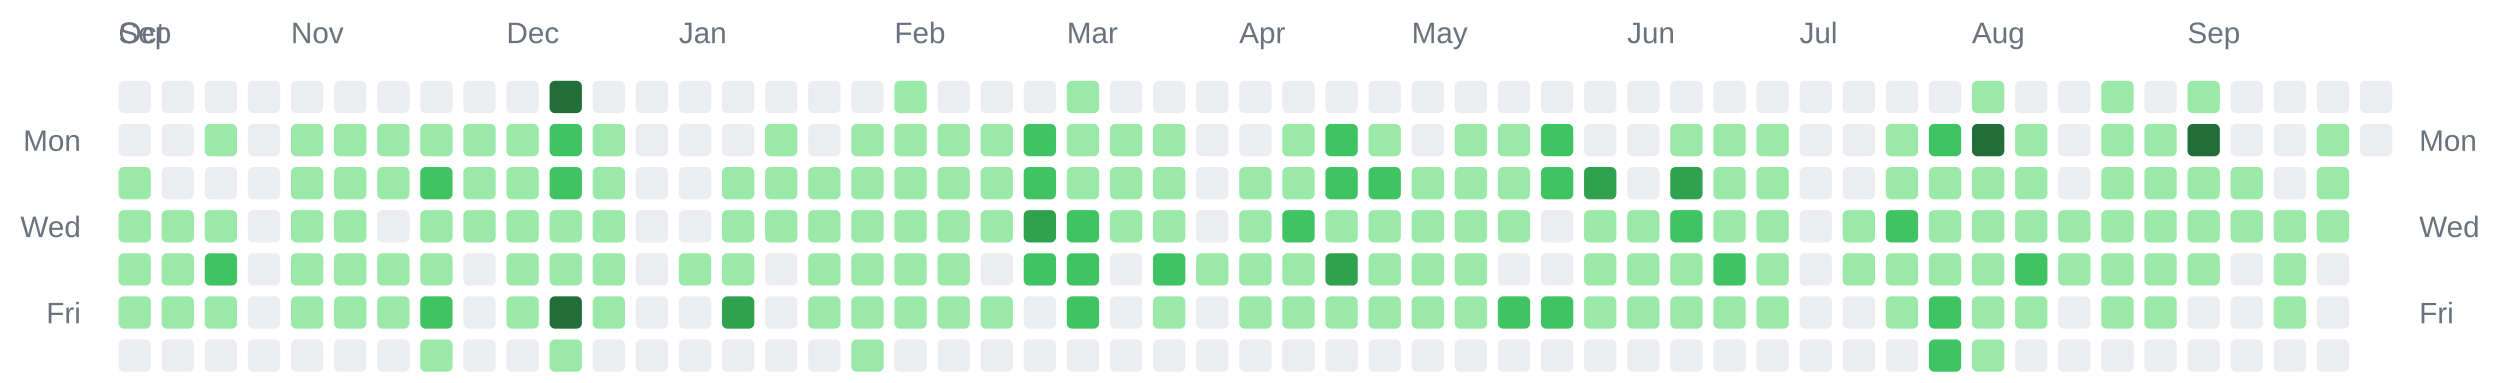
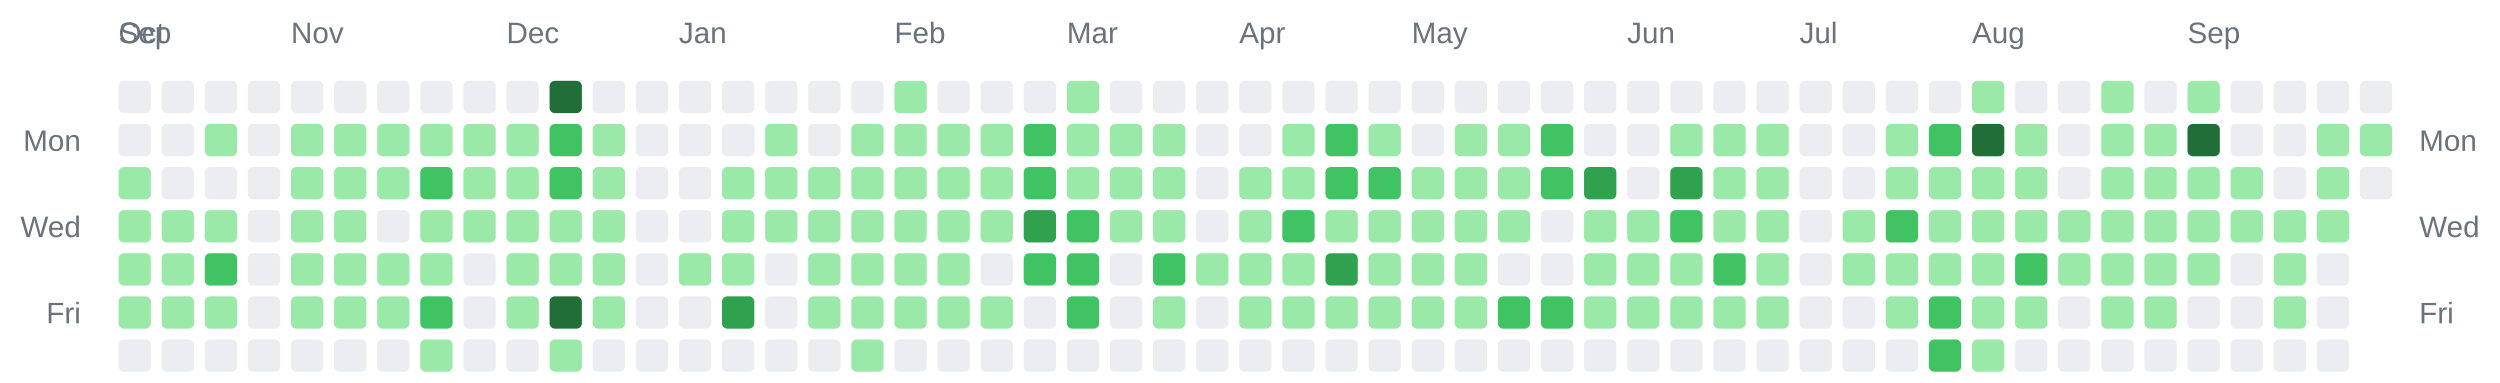
<svg xmlns="http://www.w3.org/2000/svg" width="928" height="142" viewBox="0 0 928 142" role="img" aria-label="Combined contributions calendar for donken and donken-lilly">
  <rect width="100%" height="100%" fill="transparent" /> // regular
  
  
  
  <text x="44" y="16" font-family="Arial, Helvetica, sans-serif" font-size="11" fill="#6a737d">Sep</text>
  <text x="44" y="16" font-family="Arial, Helvetica, sans-serif" font-size="11" fill="#6a737d">Oct</text>
  <text x="108" y="16" font-family="Arial, Helvetica, sans-serif" font-size="11" fill="#6a737d">Nov</text>
  <text x="188" y="16" font-family="Arial, Helvetica, sans-serif" font-size="11" fill="#6a737d">Dec</text>
  <text x="252" y="16" font-family="Arial, Helvetica, sans-serif" font-size="11" fill="#6a737d">Jan</text>
  <text x="332" y="16" font-family="Arial, Helvetica, sans-serif" font-size="11" fill="#6a737d">Feb</text>
  <text x="396" y="16" font-family="Arial, Helvetica, sans-serif" font-size="11" fill="#6a737d">Mar</text>
  <text x="460" y="16" font-family="Arial, Helvetica, sans-serif" font-size="11" fill="#6a737d">Apr</text>
  <text x="524" y="16" font-family="Arial, Helvetica, sans-serif" font-size="11" fill="#6a737d">May</text>
  <text x="604" y="16" font-family="Arial, Helvetica, sans-serif" font-size="11" fill="#6a737d">Jun</text>
  <text x="668" y="16" font-family="Arial, Helvetica, sans-serif" font-size="11" fill="#6a737d">Jul</text>
  <text x="732" y="16" font-family="Arial, Helvetica, sans-serif" font-size="11" fill="#6a737d">Aug</text>
  <text x="812" y="16" font-family="Arial, Helvetica, sans-serif" font-size="11" fill="#6a737d">Sep</text>
  <text x="30" y="56" text-anchor="end" font-family="Arial, Helvetica, sans-serif" font-size="11" fill="#6a737d">Mon</text>
  <text x="898" y="56" text-anchor="start" font-family="Arial, Helvetica, sans-serif" font-size="11" fill="#6a737d">Mon</text>
  <text x="30" y="88" text-anchor="end" font-family="Arial, Helvetica, sans-serif" font-size="11" fill="#6a737d">Wed</text>
  <text x="898" y="88" text-anchor="start" font-family="Arial, Helvetica, sans-serif" font-size="11" fill="#6a737d">Wed</text>
  <text x="30" y="120" text-anchor="end" font-family="Arial, Helvetica, sans-serif" font-size="11" fill="#6a737d">Fri</text>
  <text x="898" y="120" text-anchor="start" font-family="Arial, Helvetica, sans-serif" font-size="11" fill="#6a737d">Fri</text>
  <rect x="44" y="30" width="12" height="12" rx="2" ry="2" fill="#ebedf0" />
  <rect x="44" y="46" width="12" height="12" rx="2" ry="2" fill="#ebedf0" />
  <rect x="44" y="62" width="12" height="12" rx="2" ry="2" fill="#9be9a8" />
  <rect x="44" y="78" width="12" height="12" rx="2" ry="2" fill="#9be9a8" />
  <rect x="44" y="94" width="12" height="12" rx="2" ry="2" fill="#9be9a8" />
  <rect x="44" y="110" width="12" height="12" rx="2" ry="2" fill="#9be9a8" />
  <rect x="44" y="126" width="12" height="12" rx="2" ry="2" fill="#ebedf0" />
  <rect x="60" y="30" width="12" height="12" rx="2" ry="2" fill="#ebedf0" />
  <rect x="60" y="46" width="12" height="12" rx="2" ry="2" fill="#ebedf0" />
  <rect x="60" y="62" width="12" height="12" rx="2" ry="2" fill="#ebedf0" />
  <rect x="60" y="78" width="12" height="12" rx="2" ry="2" fill="#9be9a8" />
  <rect x="60" y="94" width="12" height="12" rx="2" ry="2" fill="#9be9a8" />
  <rect x="60" y="110" width="12" height="12" rx="2" ry="2" fill="#9be9a8" />
  <rect x="60" y="126" width="12" height="12" rx="2" ry="2" fill="#ebedf0" />
  <rect x="76" y="30" width="12" height="12" rx="2" ry="2" fill="#ebedf0" />
  <rect x="76" y="46" width="12" height="12" rx="2" ry="2" fill="#9be9a8" />
  <rect x="76" y="62" width="12" height="12" rx="2" ry="2" fill="#ebedf0" />
  <rect x="76" y="78" width="12" height="12" rx="2" ry="2" fill="#9be9a8" />
  <rect x="76" y="94" width="12" height="12" rx="2" ry="2" fill="#40c463" />
  <rect x="76" y="110" width="12" height="12" rx="2" ry="2" fill="#9be9a8" />
  <rect x="76" y="126" width="12" height="12" rx="2" ry="2" fill="#ebedf0" />
  <rect x="92" y="30" width="12" height="12" rx="2" ry="2" fill="#ebedf0" />
  <rect x="92" y="46" width="12" height="12" rx="2" ry="2" fill="#ebedf0" />
  <rect x="92" y="62" width="12" height="12" rx="2" ry="2" fill="#ebedf0" />
  <rect x="92" y="78" width="12" height="12" rx="2" ry="2" fill="#ebedf0" />
  <rect x="92" y="94" width="12" height="12" rx="2" ry="2" fill="#ebedf0" />
  <rect x="92" y="110" width="12" height="12" rx="2" ry="2" fill="#ebedf0" />
  <rect x="92" y="126" width="12" height="12" rx="2" ry="2" fill="#ebedf0" />
  <rect x="108" y="30" width="12" height="12" rx="2" ry="2" fill="#ebedf0" />
  <rect x="108" y="46" width="12" height="12" rx="2" ry="2" fill="#9be9a8" />
  <rect x="108" y="62" width="12" height="12" rx="2" ry="2" fill="#9be9a8" />
  <rect x="108" y="78" width="12" height="12" rx="2" ry="2" fill="#9be9a8" />
  <rect x="108" y="94" width="12" height="12" rx="2" ry="2" fill="#9be9a8" />
  <rect x="108" y="110" width="12" height="12" rx="2" ry="2" fill="#9be9a8" />
  <rect x="108" y="126" width="12" height="12" rx="2" ry="2" fill="#ebedf0" />
  <rect x="124" y="30" width="12" height="12" rx="2" ry="2" fill="#ebedf0" />
  <rect x="124" y="46" width="12" height="12" rx="2" ry="2" fill="#9be9a8" />
  <rect x="124" y="62" width="12" height="12" rx="2" ry="2" fill="#9be9a8" />
  <rect x="124" y="78" width="12" height="12" rx="2" ry="2" fill="#9be9a8" />
  <rect x="124" y="94" width="12" height="12" rx="2" ry="2" fill="#9be9a8" />
  <rect x="124" y="110" width="12" height="12" rx="2" ry="2" fill="#9be9a8" />
  <rect x="124" y="126" width="12" height="12" rx="2" ry="2" fill="#ebedf0" />
  <rect x="140" y="30" width="12" height="12" rx="2" ry="2" fill="#ebedf0" />
  <rect x="140" y="46" width="12" height="12" rx="2" ry="2" fill="#9be9a8" />
  <rect x="140" y="62" width="12" height="12" rx="2" ry="2" fill="#9be9a8" />
  <rect x="140" y="78" width="12" height="12" rx="2" ry="2" fill="#ebedf0" />
  <rect x="140" y="94" width="12" height="12" rx="2" ry="2" fill="#9be9a8" />
  <rect x="140" y="110" width="12" height="12" rx="2" ry="2" fill="#9be9a8" />
  <rect x="140" y="126" width="12" height="12" rx="2" ry="2" fill="#ebedf0" />
  <rect x="156" y="30" width="12" height="12" rx="2" ry="2" fill="#ebedf0" />
  <rect x="156" y="46" width="12" height="12" rx="2" ry="2" fill="#9be9a8" />
  <rect x="156" y="62" width="12" height="12" rx="2" ry="2" fill="#40c463" />
  <rect x="156" y="78" width="12" height="12" rx="2" ry="2" fill="#9be9a8" />
  <rect x="156" y="94" width="12" height="12" rx="2" ry="2" fill="#9be9a8" />
  <rect x="156" y="110" width="12" height="12" rx="2" ry="2" fill="#40c463" />
  <rect x="156" y="126" width="12" height="12" rx="2" ry="2" fill="#9be9a8" />
  <rect x="172" y="30" width="12" height="12" rx="2" ry="2" fill="#ebedf0" />
  <rect x="172" y="46" width="12" height="12" rx="2" ry="2" fill="#9be9a8" />
  <rect x="172" y="62" width="12" height="12" rx="2" ry="2" fill="#9be9a8" />
  <rect x="172" y="78" width="12" height="12" rx="2" ry="2" fill="#9be9a8" />
  <rect x="172" y="94" width="12" height="12" rx="2" ry="2" fill="#ebedf0" />
  <rect x="172" y="110" width="12" height="12" rx="2" ry="2" fill="#ebedf0" />
  <rect x="172" y="126" width="12" height="12" rx="2" ry="2" fill="#ebedf0" />
  <rect x="188" y="30" width="12" height="12" rx="2" ry="2" fill="#ebedf0" />
  <rect x="188" y="46" width="12" height="12" rx="2" ry="2" fill="#9be9a8" />
  <rect x="188" y="62" width="12" height="12" rx="2" ry="2" fill="#9be9a8" />
  <rect x="188" y="78" width="12" height="12" rx="2" ry="2" fill="#9be9a8" />
  <rect x="188" y="94" width="12" height="12" rx="2" ry="2" fill="#9be9a8" />
  <rect x="188" y="110" width="12" height="12" rx="2" ry="2" fill="#9be9a8" />
  <rect x="188" y="126" width="12" height="12" rx="2" ry="2" fill="#ebedf0" />
  <rect x="204" y="30" width="12" height="12" rx="2" ry="2" fill="#216e39" />
  <rect x="204" y="46" width="12" height="12" rx="2" ry="2" fill="#40c463" />
  <rect x="204" y="62" width="12" height="12" rx="2" ry="2" fill="#40c463" />
  <rect x="204" y="78" width="12" height="12" rx="2" ry="2" fill="#9be9a8" />
  <rect x="204" y="94" width="12" height="12" rx="2" ry="2" fill="#9be9a8" />
  <rect x="204" y="110" width="12" height="12" rx="2" ry="2" fill="#216e39" />
  <rect x="204" y="126" width="12" height="12" rx="2" ry="2" fill="#9be9a8" />
  <rect x="220" y="30" width="12" height="12" rx="2" ry="2" fill="#ebedf0" />
  <rect x="220" y="46" width="12" height="12" rx="2" ry="2" fill="#9be9a8" />
  <rect x="220" y="62" width="12" height="12" rx="2" ry="2" fill="#9be9a8" />
  <rect x="220" y="78" width="12" height="12" rx="2" ry="2" fill="#9be9a8" />
  <rect x="220" y="94" width="12" height="12" rx="2" ry="2" fill="#9be9a8" />
  <rect x="220" y="110" width="12" height="12" rx="2" ry="2" fill="#9be9a8" />
  <rect x="220" y="126" width="12" height="12" rx="2" ry="2" fill="#ebedf0" />
  <rect x="236" y="30" width="12" height="12" rx="2" ry="2" fill="#ebedf0" />
  <rect x="236" y="46" width="12" height="12" rx="2" ry="2" fill="#ebedf0" />
  <rect x="236" y="62" width="12" height="12" rx="2" ry="2" fill="#ebedf0" />
  <rect x="236" y="78" width="12" height="12" rx="2" ry="2" fill="#ebedf0" />
  <rect x="236" y="94" width="12" height="12" rx="2" ry="2" fill="#ebedf0" />
  <rect x="236" y="110" width="12" height="12" rx="2" ry="2" fill="#ebedf0" />
  <rect x="236" y="126" width="12" height="12" rx="2" ry="2" fill="#ebedf0" />
  <rect x="252" y="30" width="12" height="12" rx="2" ry="2" fill="#ebedf0" />
  <rect x="252" y="46" width="12" height="12" rx="2" ry="2" fill="#ebedf0" />
  <rect x="252" y="62" width="12" height="12" rx="2" ry="2" fill="#ebedf0" />
  <rect x="252" y="78" width="12" height="12" rx="2" ry="2" fill="#ebedf0" />
  <rect x="252" y="94" width="12" height="12" rx="2" ry="2" fill="#9be9a8" />
  <rect x="252" y="110" width="12" height="12" rx="2" ry="2" fill="#ebedf0" />
  <rect x="252" y="126" width="12" height="12" rx="2" ry="2" fill="#ebedf0" />
  <rect x="268" y="30" width="12" height="12" rx="2" ry="2" fill="#ebedf0" />
  <rect x="268" y="46" width="12" height="12" rx="2" ry="2" fill="#ebedf0" />
  <rect x="268" y="62" width="12" height="12" rx="2" ry="2" fill="#9be9a8" />
  <rect x="268" y="78" width="12" height="12" rx="2" ry="2" fill="#9be9a8" />
  <rect x="268" y="94" width="12" height="12" rx="2" ry="2" fill="#9be9a8" />
  <rect x="268" y="110" width="12" height="12" rx="2" ry="2" fill="#30a14e" />
  <rect x="268" y="126" width="12" height="12" rx="2" ry="2" fill="#ebedf0" />
  <rect x="284" y="30" width="12" height="12" rx="2" ry="2" fill="#ebedf0" />
  <rect x="284" y="46" width="12" height="12" rx="2" ry="2" fill="#9be9a8" />
  <rect x="284" y="62" width="12" height="12" rx="2" ry="2" fill="#9be9a8" />
  <rect x="284" y="78" width="12" height="12" rx="2" ry="2" fill="#9be9a8" />
  <rect x="284" y="94" width="12" height="12" rx="2" ry="2" fill="#ebedf0" />
  <rect x="284" y="110" width="12" height="12" rx="2" ry="2" fill="#ebedf0" />
  <rect x="284" y="126" width="12" height="12" rx="2" ry="2" fill="#ebedf0" />
  <rect x="300" y="30" width="12" height="12" rx="2" ry="2" fill="#ebedf0" />
  <rect x="300" y="46" width="12" height="12" rx="2" ry="2" fill="#ebedf0" />
  <rect x="300" y="62" width="12" height="12" rx="2" ry="2" fill="#9be9a8" />
  <rect x="300" y="78" width="12" height="12" rx="2" ry="2" fill="#9be9a8" />
  <rect x="300" y="94" width="12" height="12" rx="2" ry="2" fill="#9be9a8" />
  <rect x="300" y="110" width="12" height="12" rx="2" ry="2" fill="#9be9a8" />
  <rect x="300" y="126" width="12" height="12" rx="2" ry="2" fill="#ebedf0" />
  <rect x="316" y="30" width="12" height="12" rx="2" ry="2" fill="#ebedf0" />
  <rect x="316" y="46" width="12" height="12" rx="2" ry="2" fill="#9be9a8" />
  <rect x="316" y="62" width="12" height="12" rx="2" ry="2" fill="#9be9a8" />
  <rect x="316" y="78" width="12" height="12" rx="2" ry="2" fill="#9be9a8" />
  <rect x="316" y="94" width="12" height="12" rx="2" ry="2" fill="#9be9a8" />
  <rect x="316" y="110" width="12" height="12" rx="2" ry="2" fill="#9be9a8" />
  <rect x="316" y="126" width="12" height="12" rx="2" ry="2" fill="#9be9a8" />
  <rect x="332" y="30" width="12" height="12" rx="2" ry="2" fill="#9be9a8" />
  <rect x="332" y="46" width="12" height="12" rx="2" ry="2" fill="#9be9a8" />
  <rect x="332" y="62" width="12" height="12" rx="2" ry="2" fill="#9be9a8" />
  <rect x="332" y="78" width="12" height="12" rx="2" ry="2" fill="#9be9a8" />
  <rect x="332" y="94" width="12" height="12" rx="2" ry="2" fill="#9be9a8" />
  <rect x="332" y="110" width="12" height="12" rx="2" ry="2" fill="#9be9a8" />
  <rect x="332" y="126" width="12" height="12" rx="2" ry="2" fill="#ebedf0" />
  <rect x="348" y="30" width="12" height="12" rx="2" ry="2" fill="#ebedf0" />
  <rect x="348" y="46" width="12" height="12" rx="2" ry="2" fill="#9be9a8" />
  <rect x="348" y="62" width="12" height="12" rx="2" ry="2" fill="#9be9a8" />
  <rect x="348" y="78" width="12" height="12" rx="2" ry="2" fill="#9be9a8" />
  <rect x="348" y="94" width="12" height="12" rx="2" ry="2" fill="#9be9a8" />
  <rect x="348" y="110" width="12" height="12" rx="2" ry="2" fill="#9be9a8" />
  <rect x="348" y="126" width="12" height="12" rx="2" ry="2" fill="#ebedf0" />
  <rect x="364" y="30" width="12" height="12" rx="2" ry="2" fill="#ebedf0" />
  <rect x="364" y="46" width="12" height="12" rx="2" ry="2" fill="#9be9a8" />
  <rect x="364" y="62" width="12" height="12" rx="2" ry="2" fill="#9be9a8" />
  <rect x="364" y="78" width="12" height="12" rx="2" ry="2" fill="#9be9a8" />
  <rect x="364" y="94" width="12" height="12" rx="2" ry="2" fill="#ebedf0" />
  <rect x="364" y="110" width="12" height="12" rx="2" ry="2" fill="#9be9a8" />
  <rect x="364" y="126" width="12" height="12" rx="2" ry="2" fill="#ebedf0" />
  <rect x="380" y="30" width="12" height="12" rx="2" ry="2" fill="#ebedf0" />
  <rect x="380" y="46" width="12" height="12" rx="2" ry="2" fill="#40c463" />
  <rect x="380" y="62" width="12" height="12" rx="2" ry="2" fill="#40c463" />
  <rect x="380" y="78" width="12" height="12" rx="2" ry="2" fill="#30a14e" />
  <rect x="380" y="94" width="12" height="12" rx="2" ry="2" fill="#40c463" />
  <rect x="380" y="110" width="12" height="12" rx="2" ry="2" fill="#ebedf0" />
  <rect x="380" y="126" width="12" height="12" rx="2" ry="2" fill="#ebedf0" />
  <rect x="396" y="30" width="12" height="12" rx="2" ry="2" fill="#9be9a8" />
  <rect x="396" y="46" width="12" height="12" rx="2" ry="2" fill="#9be9a8" />
  <rect x="396" y="62" width="12" height="12" rx="2" ry="2" fill="#9be9a8" />
  <rect x="396" y="78" width="12" height="12" rx="2" ry="2" fill="#40c463" />
  <rect x="396" y="94" width="12" height="12" rx="2" ry="2" fill="#40c463" />
  <rect x="396" y="110" width="12" height="12" rx="2" ry="2" fill="#40c463" />
  <rect x="396" y="126" width="12" height="12" rx="2" ry="2" fill="#ebedf0" />
  <rect x="412" y="30" width="12" height="12" rx="2" ry="2" fill="#ebedf0" />
  <rect x="412" y="46" width="12" height="12" rx="2" ry="2" fill="#9be9a8" />
  <rect x="412" y="62" width="12" height="12" rx="2" ry="2" fill="#9be9a8" />
  <rect x="412" y="78" width="12" height="12" rx="2" ry="2" fill="#9be9a8" />
  <rect x="412" y="94" width="12" height="12" rx="2" ry="2" fill="#ebedf0" />
  <rect x="412" y="110" width="12" height="12" rx="2" ry="2" fill="#ebedf0" />
  <rect x="412" y="126" width="12" height="12" rx="2" ry="2" fill="#ebedf0" />
  <rect x="428" y="30" width="12" height="12" rx="2" ry="2" fill="#ebedf0" />
  <rect x="428" y="46" width="12" height="12" rx="2" ry="2" fill="#9be9a8" />
  <rect x="428" y="62" width="12" height="12" rx="2" ry="2" fill="#9be9a8" />
  <rect x="428" y="78" width="12" height="12" rx="2" ry="2" fill="#9be9a8" />
  <rect x="428" y="94" width="12" height="12" rx="2" ry="2" fill="#40c463" />
  <rect x="428" y="110" width="12" height="12" rx="2" ry="2" fill="#9be9a8" />
  <rect x="428" y="126" width="12" height="12" rx="2" ry="2" fill="#ebedf0" />
  <rect x="444" y="30" width="12" height="12" rx="2" ry="2" fill="#ebedf0" />
  <rect x="444" y="46" width="12" height="12" rx="2" ry="2" fill="#ebedf0" />
  <rect x="444" y="62" width="12" height="12" rx="2" ry="2" fill="#ebedf0" />
  <rect x="444" y="78" width="12" height="12" rx="2" ry="2" fill="#ebedf0" />
  <rect x="444" y="94" width="12" height="12" rx="2" ry="2" fill="#9be9a8" />
  <rect x="444" y="110" width="12" height="12" rx="2" ry="2" fill="#ebedf0" />
  <rect x="444" y="126" width="12" height="12" rx="2" ry="2" fill="#ebedf0" />
  <rect x="460" y="30" width="12" height="12" rx="2" ry="2" fill="#ebedf0" />
  <rect x="460" y="46" width="12" height="12" rx="2" ry="2" fill="#ebedf0" />
  <rect x="460" y="62" width="12" height="12" rx="2" ry="2" fill="#9be9a8" />
  <rect x="460" y="78" width="12" height="12" rx="2" ry="2" fill="#9be9a8" />
  <rect x="460" y="94" width="12" height="12" rx="2" ry="2" fill="#9be9a8" />
  <rect x="460" y="110" width="12" height="12" rx="2" ry="2" fill="#9be9a8" />
  <rect x="460" y="126" width="12" height="12" rx="2" ry="2" fill="#ebedf0" />
  <rect x="476" y="30" width="12" height="12" rx="2" ry="2" fill="#ebedf0" />
  <rect x="476" y="46" width="12" height="12" rx="2" ry="2" fill="#9be9a8" />
  <rect x="476" y="62" width="12" height="12" rx="2" ry="2" fill="#9be9a8" />
  <rect x="476" y="78" width="12" height="12" rx="2" ry="2" fill="#40c463" />
  <rect x="476" y="94" width="12" height="12" rx="2" ry="2" fill="#9be9a8" />
  <rect x="476" y="110" width="12" height="12" rx="2" ry="2" fill="#9be9a8" />
  <rect x="476" y="126" width="12" height="12" rx="2" ry="2" fill="#ebedf0" />
  <rect x="492" y="30" width="12" height="12" rx="2" ry="2" fill="#ebedf0" />
  <rect x="492" y="46" width="12" height="12" rx="2" ry="2" fill="#40c463" />
  <rect x="492" y="62" width="12" height="12" rx="2" ry="2" fill="#40c463" />
  <rect x="492" y="78" width="12" height="12" rx="2" ry="2" fill="#9be9a8" />
  <rect x="492" y="94" width="12" height="12" rx="2" ry="2" fill="#30a14e" />
  <rect x="492" y="110" width="12" height="12" rx="2" ry="2" fill="#9be9a8" />
  <rect x="492" y="126" width="12" height="12" rx="2" ry="2" fill="#ebedf0" />
  <rect x="508" y="30" width="12" height="12" rx="2" ry="2" fill="#ebedf0" />
  <rect x="508" y="46" width="12" height="12" rx="2" ry="2" fill="#9be9a8" />
  <rect x="508" y="62" width="12" height="12" rx="2" ry="2" fill="#40c463" />
  <rect x="508" y="78" width="12" height="12" rx="2" ry="2" fill="#9be9a8" />
  <rect x="508" y="94" width="12" height="12" rx="2" ry="2" fill="#9be9a8" />
  <rect x="508" y="110" width="12" height="12" rx="2" ry="2" fill="#9be9a8" />
  <rect x="508" y="126" width="12" height="12" rx="2" ry="2" fill="#ebedf0" />
  <rect x="524" y="30" width="12" height="12" rx="2" ry="2" fill="#ebedf0" />
  <rect x="524" y="46" width="12" height="12" rx="2" ry="2" fill="#ebedf0" />
  <rect x="524" y="62" width="12" height="12" rx="2" ry="2" fill="#9be9a8" />
  <rect x="524" y="78" width="12" height="12" rx="2" ry="2" fill="#9be9a8" />
  <rect x="524" y="94" width="12" height="12" rx="2" ry="2" fill="#9be9a8" />
  <rect x="524" y="110" width="12" height="12" rx="2" ry="2" fill="#9be9a8" />
  <rect x="524" y="126" width="12" height="12" rx="2" ry="2" fill="#ebedf0" />
  <rect x="540" y="30" width="12" height="12" rx="2" ry="2" fill="#ebedf0" />
  <rect x="540" y="46" width="12" height="12" rx="2" ry="2" fill="#9be9a8" />
  <rect x="540" y="62" width="12" height="12" rx="2" ry="2" fill="#9be9a8" />
  <rect x="540" y="78" width="12" height="12" rx="2" ry="2" fill="#9be9a8" />
  <rect x="540" y="94" width="12" height="12" rx="2" ry="2" fill="#9be9a8" />
  <rect x="540" y="110" width="12" height="12" rx="2" ry="2" fill="#9be9a8" />
  <rect x="540" y="126" width="12" height="12" rx="2" ry="2" fill="#ebedf0" />
  <rect x="556" y="30" width="12" height="12" rx="2" ry="2" fill="#ebedf0" />
  <rect x="556" y="46" width="12" height="12" rx="2" ry="2" fill="#9be9a8" />
  <rect x="556" y="62" width="12" height="12" rx="2" ry="2" fill="#9be9a8" />
  <rect x="556" y="78" width="12" height="12" rx="2" ry="2" fill="#9be9a8" />
  <rect x="556" y="94" width="12" height="12" rx="2" ry="2" fill="#ebedf0" />
  <rect x="556" y="110" width="12" height="12" rx="2" ry="2" fill="#40c463" />
  <rect x="556" y="126" width="12" height="12" rx="2" ry="2" fill="#ebedf0" />
  <rect x="572" y="30" width="12" height="12" rx="2" ry="2" fill="#ebedf0" />
  <rect x="572" y="46" width="12" height="12" rx="2" ry="2" fill="#40c463" />
  <rect x="572" y="62" width="12" height="12" rx="2" ry="2" fill="#40c463" />
  <rect x="572" y="78" width="12" height="12" rx="2" ry="2" fill="#ebedf0" />
  <rect x="572" y="94" width="12" height="12" rx="2" ry="2" fill="#ebedf0" />
  <rect x="572" y="110" width="12" height="12" rx="2" ry="2" fill="#40c463" />
  <rect x="572" y="126" width="12" height="12" rx="2" ry="2" fill="#ebedf0" />
  <rect x="588" y="30" width="12" height="12" rx="2" ry="2" fill="#ebedf0" />
  <rect x="588" y="46" width="12" height="12" rx="2" ry="2" fill="#ebedf0" />
  <rect x="588" y="62" width="12" height="12" rx="2" ry="2" fill="#30a14e" />
  <rect x="588" y="78" width="12" height="12" rx="2" ry="2" fill="#9be9a8" />
  <rect x="588" y="94" width="12" height="12" rx="2" ry="2" fill="#9be9a8" />
  <rect x="588" y="110" width="12" height="12" rx="2" ry="2" fill="#9be9a8" />
  <rect x="588" y="126" width="12" height="12" rx="2" ry="2" fill="#ebedf0" />
  <rect x="604" y="30" width="12" height="12" rx="2" ry="2" fill="#ebedf0" />
  <rect x="604" y="46" width="12" height="12" rx="2" ry="2" fill="#ebedf0" />
  <rect x="604" y="62" width="12" height="12" rx="2" ry="2" fill="#ebedf0" />
  <rect x="604" y="78" width="12" height="12" rx="2" ry="2" fill="#9be9a8" />
  <rect x="604" y="94" width="12" height="12" rx="2" ry="2" fill="#9be9a8" />
  <rect x="604" y="110" width="12" height="12" rx="2" ry="2" fill="#9be9a8" />
  <rect x="604" y="126" width="12" height="12" rx="2" ry="2" fill="#ebedf0" />
  <rect x="620" y="30" width="12" height="12" rx="2" ry="2" fill="#ebedf0" />
  <rect x="620" y="46" width="12" height="12" rx="2" ry="2" fill="#9be9a8" />
  <rect x="620" y="62" width="12" height="12" rx="2" ry="2" fill="#30a14e" />
  <rect x="620" y="78" width="12" height="12" rx="2" ry="2" fill="#40c463" />
  <rect x="620" y="94" width="12" height="12" rx="2" ry="2" fill="#9be9a8" />
  <rect x="620" y="110" width="12" height="12" rx="2" ry="2" fill="#9be9a8" />
  <rect x="620" y="126" width="12" height="12" rx="2" ry="2" fill="#ebedf0" />
  <rect x="636" y="30" width="12" height="12" rx="2" ry="2" fill="#ebedf0" />
  <rect x="636" y="46" width="12" height="12" rx="2" ry="2" fill="#9be9a8" />
  <rect x="636" y="62" width="12" height="12" rx="2" ry="2" fill="#9be9a8" />
  <rect x="636" y="78" width="12" height="12" rx="2" ry="2" fill="#9be9a8" />
  <rect x="636" y="94" width="12" height="12" rx="2" ry="2" fill="#40c463" />
  <rect x="636" y="110" width="12" height="12" rx="2" ry="2" fill="#9be9a8" />
  <rect x="636" y="126" width="12" height="12" rx="2" ry="2" fill="#ebedf0" />
  <rect x="652" y="30" width="12" height="12" rx="2" ry="2" fill="#ebedf0" />
  <rect x="652" y="46" width="12" height="12" rx="2" ry="2" fill="#9be9a8" />
  <rect x="652" y="62" width="12" height="12" rx="2" ry="2" fill="#9be9a8" />
  <rect x="652" y="78" width="12" height="12" rx="2" ry="2" fill="#9be9a8" />
  <rect x="652" y="94" width="12" height="12" rx="2" ry="2" fill="#9be9a8" />
  <rect x="652" y="110" width="12" height="12" rx="2" ry="2" fill="#9be9a8" />
  <rect x="652" y="126" width="12" height="12" rx="2" ry="2" fill="#ebedf0" />
  <rect x="668" y="30" width="12" height="12" rx="2" ry="2" fill="#ebedf0" />
  <rect x="668" y="46" width="12" height="12" rx="2" ry="2" fill="#ebedf0" />
  <rect x="668" y="62" width="12" height="12" rx="2" ry="2" fill="#ebedf0" />
  <rect x="668" y="78" width="12" height="12" rx="2" ry="2" fill="#ebedf0" />
  <rect x="668" y="94" width="12" height="12" rx="2" ry="2" fill="#ebedf0" />
  <rect x="668" y="110" width="12" height="12" rx="2" ry="2" fill="#ebedf0" />
  <rect x="668" y="126" width="12" height="12" rx="2" ry="2" fill="#ebedf0" />
  <rect x="684" y="30" width="12" height="12" rx="2" ry="2" fill="#ebedf0" />
  <rect x="684" y="46" width="12" height="12" rx="2" ry="2" fill="#ebedf0" />
  <rect x="684" y="62" width="12" height="12" rx="2" ry="2" fill="#ebedf0" />
  <rect x="684" y="78" width="12" height="12" rx="2" ry="2" fill="#9be9a8" />
  <rect x="684" y="94" width="12" height="12" rx="2" ry="2" fill="#9be9a8" />
  <rect x="684" y="110" width="12" height="12" rx="2" ry="2" fill="#ebedf0" />
  <rect x="684" y="126" width="12" height="12" rx="2" ry="2" fill="#ebedf0" />
  <rect x="700" y="30" width="12" height="12" rx="2" ry="2" fill="#ebedf0" />
  <rect x="700" y="46" width="12" height="12" rx="2" ry="2" fill="#9be9a8" />
  <rect x="700" y="62" width="12" height="12" rx="2" ry="2" fill="#9be9a8" />
  <rect x="700" y="78" width="12" height="12" rx="2" ry="2" fill="#40c463" />
  <rect x="700" y="94" width="12" height="12" rx="2" ry="2" fill="#9be9a8" />
  <rect x="700" y="110" width="12" height="12" rx="2" ry="2" fill="#9be9a8" />
  <rect x="700" y="126" width="12" height="12" rx="2" ry="2" fill="#ebedf0" />
  <rect x="716" y="30" width="12" height="12" rx="2" ry="2" fill="#ebedf0" />
  <rect x="716" y="46" width="12" height="12" rx="2" ry="2" fill="#40c463" />
  <rect x="716" y="62" width="12" height="12" rx="2" ry="2" fill="#9be9a8" />
  <rect x="716" y="78" width="12" height="12" rx="2" ry="2" fill="#9be9a8" />
  <rect x="716" y="94" width="12" height="12" rx="2" ry="2" fill="#9be9a8" />
  <rect x="716" y="110" width="12" height="12" rx="2" ry="2" fill="#40c463" />
  <rect x="716" y="126" width="12" height="12" rx="2" ry="2" fill="#40c463" />
  <rect x="732" y="30" width="12" height="12" rx="2" ry="2" fill="#9be9a8" />
  <rect x="732" y="46" width="12" height="12" rx="2" ry="2" fill="#216e39" />
  <rect x="732" y="62" width="12" height="12" rx="2" ry="2" fill="#9be9a8" />
  <rect x="732" y="78" width="12" height="12" rx="2" ry="2" fill="#9be9a8" />
  <rect x="732" y="94" width="12" height="12" rx="2" ry="2" fill="#9be9a8" />
  <rect x="732" y="110" width="12" height="12" rx="2" ry="2" fill="#9be9a8" />
  <rect x="732" y="126" width="12" height="12" rx="2" ry="2" fill="#9be9a8" />
  <rect x="748" y="30" width="12" height="12" rx="2" ry="2" fill="#ebedf0" />
  <rect x="748" y="46" width="12" height="12" rx="2" ry="2" fill="#9be9a8" />
  <rect x="748" y="62" width="12" height="12" rx="2" ry="2" fill="#9be9a8" />
  <rect x="748" y="78" width="12" height="12" rx="2" ry="2" fill="#9be9a8" />
  <rect x="748" y="94" width="12" height="12" rx="2" ry="2" fill="#40c463" />
  <rect x="748" y="110" width="12" height="12" rx="2" ry="2" fill="#9be9a8" />
  <rect x="748" y="126" width="12" height="12" rx="2" ry="2" fill="#ebedf0" />
  <rect x="764" y="30" width="12" height="12" rx="2" ry="2" fill="#ebedf0" />
  <rect x="764" y="46" width="12" height="12" rx="2" ry="2" fill="#ebedf0" />
  <rect x="764" y="62" width="12" height="12" rx="2" ry="2" fill="#ebedf0" />
  <rect x="764" y="78" width="12" height="12" rx="2" ry="2" fill="#9be9a8" />
  <rect x="764" y="94" width="12" height="12" rx="2" ry="2" fill="#9be9a8" />
  <rect x="764" y="110" width="12" height="12" rx="2" ry="2" fill="#ebedf0" />
  <rect x="764" y="126" width="12" height="12" rx="2" ry="2" fill="#ebedf0" />
  <rect x="780" y="30" width="12" height="12" rx="2" ry="2" fill="#9be9a8" />
  <rect x="780" y="46" width="12" height="12" rx="2" ry="2" fill="#9be9a8" />
  <rect x="780" y="62" width="12" height="12" rx="2" ry="2" fill="#9be9a8" />
  <rect x="780" y="78" width="12" height="12" rx="2" ry="2" fill="#9be9a8" />
  <rect x="780" y="94" width="12" height="12" rx="2" ry="2" fill="#9be9a8" />
  <rect x="780" y="110" width="12" height="12" rx="2" ry="2" fill="#9be9a8" />
  <rect x="780" y="126" width="12" height="12" rx="2" ry="2" fill="#ebedf0" />
  <rect x="796" y="30" width="12" height="12" rx="2" ry="2" fill="#ebedf0" />
  <rect x="796" y="46" width="12" height="12" rx="2" ry="2" fill="#9be9a8" />
  <rect x="796" y="62" width="12" height="12" rx="2" ry="2" fill="#9be9a8" />
  <rect x="796" y="78" width="12" height="12" rx="2" ry="2" fill="#9be9a8" />
  <rect x="796" y="94" width="12" height="12" rx="2" ry="2" fill="#9be9a8" />
  <rect x="796" y="110" width="12" height="12" rx="2" ry="2" fill="#9be9a8" />
  <rect x="796" y="126" width="12" height="12" rx="2" ry="2" fill="#ebedf0" />
  <rect x="812" y="30" width="12" height="12" rx="2" ry="2" fill="#9be9a8" />
  <rect x="812" y="46" width="12" height="12" rx="2" ry="2" fill="#216e39" />
  <rect x="812" y="62" width="12" height="12" rx="2" ry="2" fill="#9be9a8" />
  <rect x="812" y="78" width="12" height="12" rx="2" ry="2" fill="#9be9a8" />
  <rect x="812" y="94" width="12" height="12" rx="2" ry="2" fill="#9be9a8" />
  <rect x="812" y="110" width="12" height="12" rx="2" ry="2" fill="#ebedf0" />
  <rect x="812" y="126" width="12" height="12" rx="2" ry="2" fill="#ebedf0" />
  <rect x="828" y="30" width="12" height="12" rx="2" ry="2" fill="#ebedf0" />
  <rect x="828" y="46" width="12" height="12" rx="2" ry="2" fill="#ebedf0" />
  <rect x="828" y="62" width="12" height="12" rx="2" ry="2" fill="#9be9a8" />
  <rect x="828" y="78" width="12" height="12" rx="2" ry="2" fill="#9be9a8" />
  <rect x="828" y="94" width="12" height="12" rx="2" ry="2" fill="#ebedf0" />
  <rect x="828" y="110" width="12" height="12" rx="2" ry="2" fill="#ebedf0" />
  <rect x="828" y="126" width="12" height="12" rx="2" ry="2" fill="#ebedf0" />
  <rect x="844" y="30" width="12" height="12" rx="2" ry="2" fill="#ebedf0" />
  <rect x="844" y="46" width="12" height="12" rx="2" ry="2" fill="#ebedf0" />
  <rect x="844" y="62" width="12" height="12" rx="2" ry="2" fill="#ebedf0" />
  <rect x="844" y="78" width="12" height="12" rx="2" ry="2" fill="#9be9a8" />
  <rect x="844" y="94" width="12" height="12" rx="2" ry="2" fill="#9be9a8" />
  <rect x="844" y="110" width="12" height="12" rx="2" ry="2" fill="#9be9a8" />
  <rect x="844" y="126" width="12" height="12" rx="2" ry="2" fill="#ebedf0" />
  <rect x="860" y="30" width="12" height="12" rx="2" ry="2" fill="#ebedf0" />
  <rect x="860" y="46" width="12" height="12" rx="2" ry="2" fill="#9be9a8" />
  <rect x="860" y="62" width="12" height="12" rx="2" ry="2" fill="#9be9a8" />
  <rect x="860" y="78" width="12" height="12" rx="2" ry="2" fill="#9be9a8" />
  <rect x="860" y="94" width="12" height="12" rx="2" ry="2" fill="#ebedf0" />
  <rect x="860" y="110" width="12" height="12" rx="2" ry="2" fill="#ebedf0" />
  <rect x="860" y="126" width="12" height="12" rx="2" ry="2" fill="#ebedf0" />
  <rect x="876" y="30" width="12" height="12" rx="2" ry="2" fill="#ebedf0" />
-   <rect x="876" y="46" width="12" height="12" rx="2" ry="2" fill="#ebedf0" />
+   <rect x="876" y="46" width="12" height="12" rx="2" ry="2" fill="#9be9a8" />
+   <rect x="876" y="62" width="12" height="12" rx="2" ry="2" fill="#ebedf0" />
</svg>
